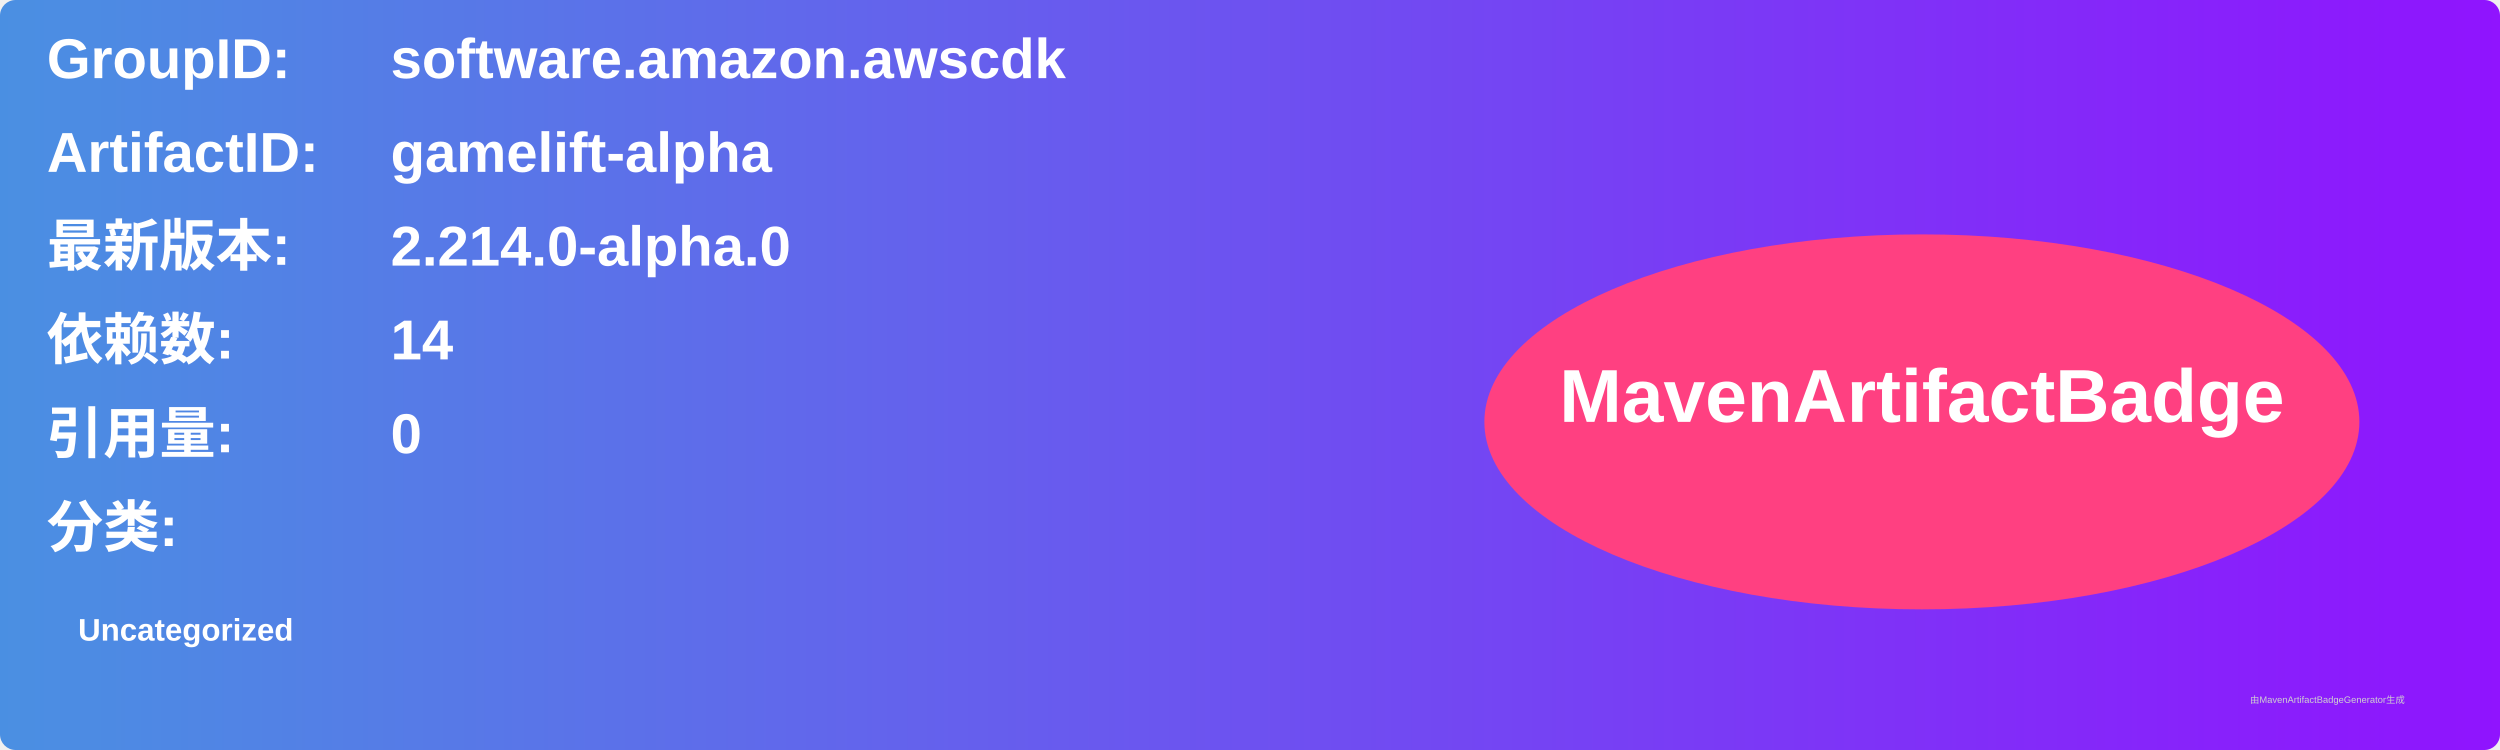
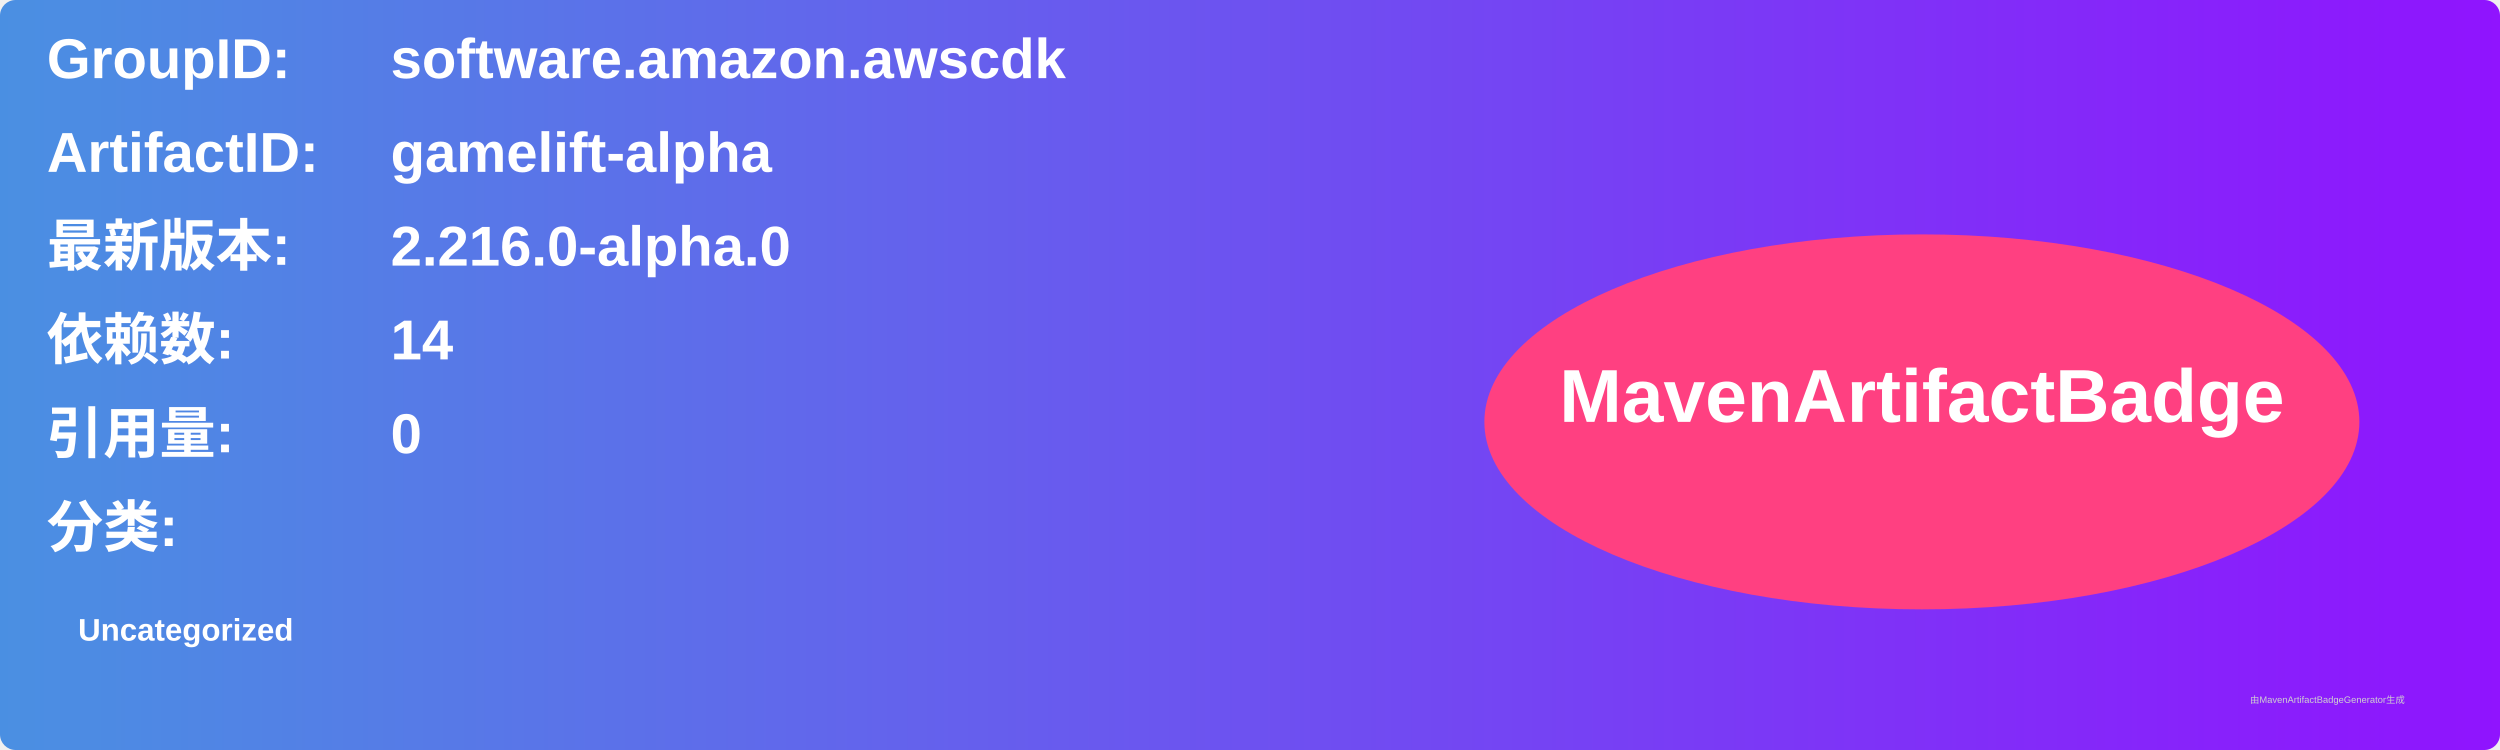
<svg xmlns="http://www.w3.org/2000/svg" width="800" height="240" viewBox="0 0 800 240">
  <linearGradient id="grad" x1="0%" y1="0%" x2="100%" y2="0%">
    <stop offset="0%" stop-color="#4a90e2" />
    <stop offset="100%" stop-color="#9013fe" />
  </linearGradient>
  <rect width="100%" height="100%" rx="5" ry="5" fill="url(#grad)" />
  <g transform="translate(15, 15)">
    <text x="0" y="10" font-family="Arial" font-size="18" fill="white" font-weight="bold" width="260">GroupID:</text>
    <text x="110" y="10" font-family="Arial" font-size="18" fill="white" font-weight="bold" width="460">software.amazon.awscdk</text>
    <text x="0" y="40" font-family="Arial" font-size="18" fill="white" font-weight="bold" width="260">ArtifactID:</text>
    <text x="110" y="40" font-family="Arial" font-size="18" fill="white" font-weight="bold" width="460">gamelift-alpha</text>
    <text x="0" y="70" font-family="Arial" font-size="18" fill="white" font-weight="bold">最新版本:</text>
    <text x="110" y="70" font-family="Arial" font-size="18" fill="white" font-weight="bold">
-       <tspan font-weight="bold">2.214.0-alpha.0</tspan>
+       <tspan font-weight="bold">2.216.0-alpha.0</tspan>
    </text>
    <text x="0" y="100" font-family="Arial" font-size="18" fill="white" font-weight="bold">依赖数: </text>
    <text x="110" y="100" font-family="Arial" font-size="18" fill="white">
      <tspan font-weight="bold">14</tspan>
    </text>
    <text x="0" y="130" font-family="Arial" font-size="18" fill="white" font-weight="bold">引用量: </text>
    <text x="110" y="130" font-family="Arial" font-size="18" fill="white">
      <tspan font-weight="bold">0</tspan>
    </text>
    <text x="0" y="160" font-family="Arial" font-size="18" fill="white" font-weight="bold">分类:</text>
    <text x="10" y="190" font-family="Arial" font-size="10" fill="white">
      <tspan font-weight="bold">Uncategorized</tspan>
    </text>
    <ellipse cx="600" cy="120" rx="140" ry="60" fill="#ff4081" />
    <text x="600" y="120" text-anchor="middle" font-family="Arial" font-size="24" fill="white" font-weight="bold">MavenArtifactBadge</text>
  </g>
  <text x="720" y="225" font-family="Arial" font-size="3" fill="#d0d0d0">由MavenArtifactBadgeGenerator生成</text>
</svg>
